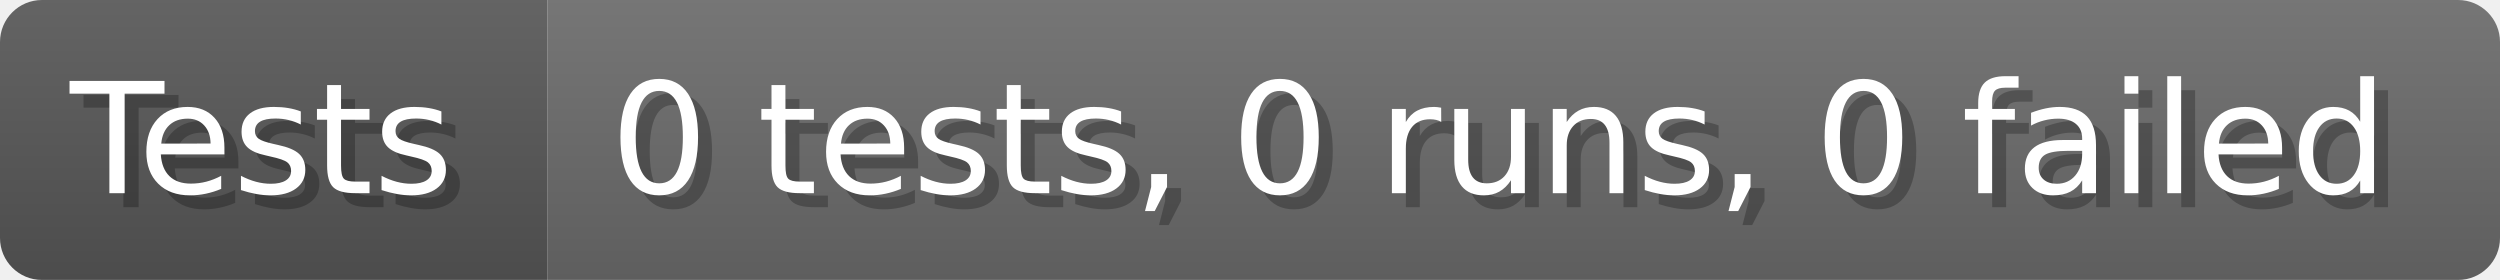
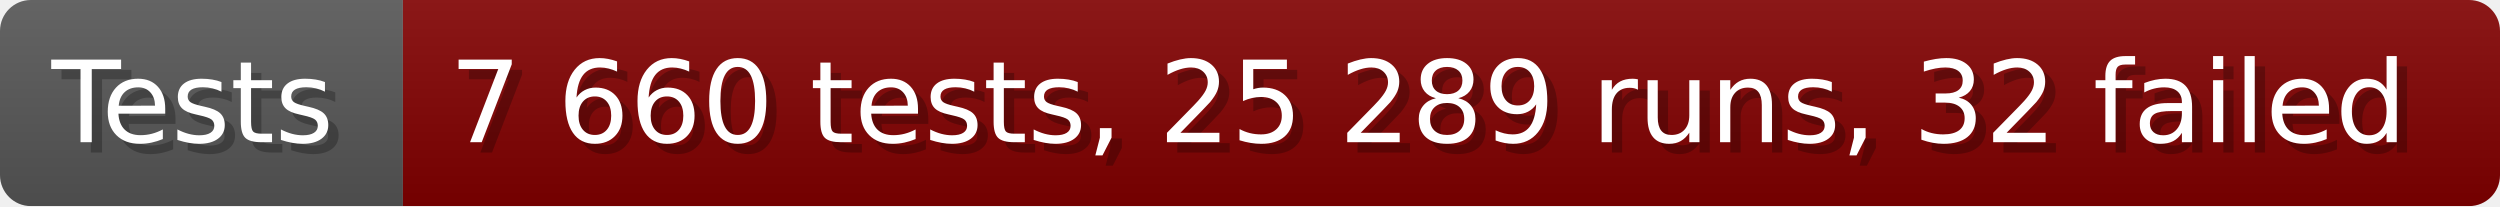
- <svg xmlns="http://www.w3.org/2000/svg" width="178.6" height="20" viewBox="0 0 1786 200" role="img" aria-label="Tests: 0 tests, 0 runs, 0 failed">
+ <svg xmlns="http://www.w3.org/2000/svg" width="242.6" height="20" viewBox="0 0 2426 200" role="img" aria-label="Tests: 7 660 tests, 25 289 runs, 32 failed">
  <linearGradient id="a" x2="0" y2="100%">
    <stop offset="0" stop-opacity=".1" stop-color="#EEE" />
    <stop offset="1" stop-opacity=".1" />
  </linearGradient>
  <mask id="m">
-     <rect width="1786" height="200" rx="30" fill="#FFF" />
+     <rect width="2426" height="200" rx="30" fill="#FFF" />
  </mask>
  <g mask="url(#m)">
    <rect width="391" height="200" fill="#555" />
-     <rect width="1395" height="200" fill="#696969" x="391" />
-     <rect width="1786" height="200" fill="url(#a)" />
+     <rect width="2035" height="200" fill="#800000" x="391" />
+     <rect width="2426" height="200" fill="url(#a)" />
  </g>
  <g aria-hidden="true" fill="#fff" text-anchor="start" font-family="Verdana,DejaVu Sans,sans-serif" font-size="110">
    <text x="60" y="148" textLength="291" fill="#000" opacity="0.25">Tests</text>
    <text x="50" y="138" textLength="291">Tests</text>
-     <text x="446" y="148" textLength="1295" fill="#000" opacity="0.25">0 tests, 0 runs, 0 failed</text>
-     <text x="436" y="138" textLength="1295">0 tests, 0 runs, 0 failed</text>
+     <text x="446" y="148" textLength="1935" fill="#000" opacity="0.25">7 660 tests, 25 289 runs, 32 failed</text>
+     <text x="436" y="138" textLength="1935">7 660 tests, 25 289 runs, 32 failed</text>
  </g>
</svg>
